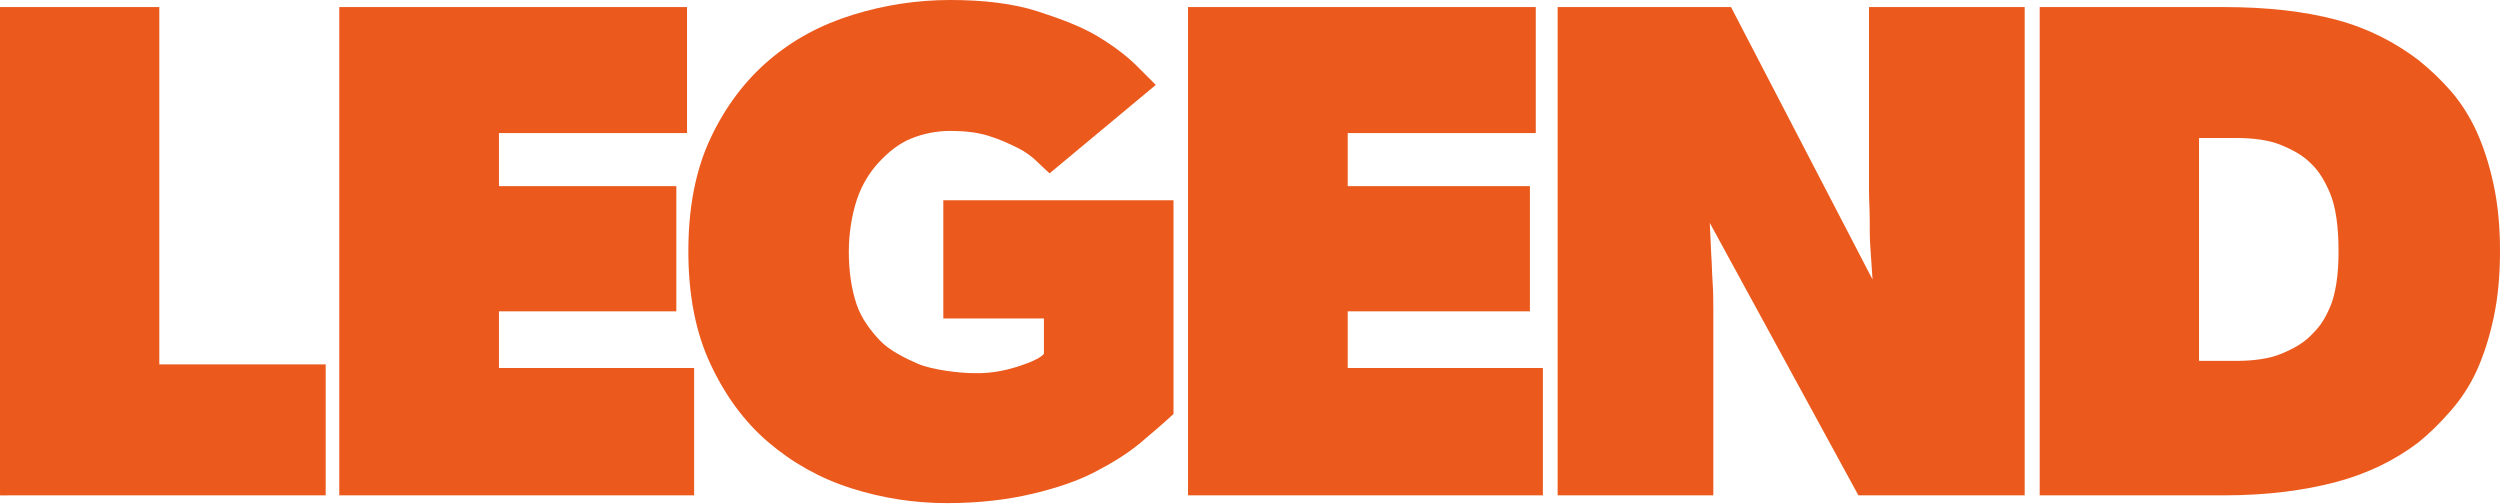
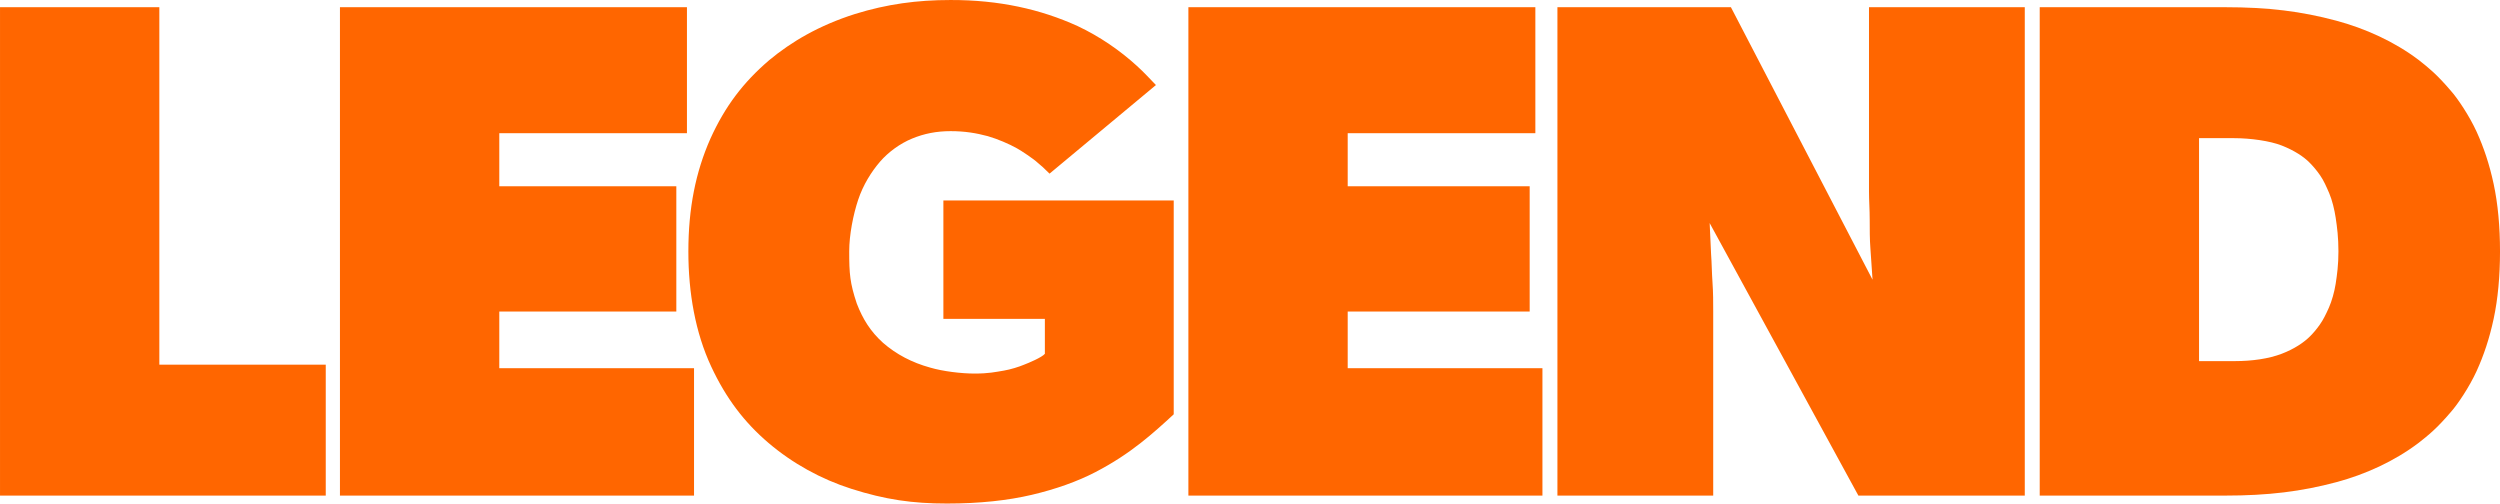
- <svg xmlns="http://www.w3.org/2000/svg" width="800" height="161" version="1.1" viewBox="0 0 800 161">
-   <link rel="stylesheet" type="text/css" />
-   <link rel="stylesheet" type="text/css" />
-   <style lang="en" type="text/css" />
-   <style lang="en" type="text/css" />
-   <g fill="#eb591c" stroke-width="1.309">
-     <path d="m104.22 158.51v-41.892h-53.241v-114.35h-50.975v156.25z" />
-     <path d="m222.12 158.51v-40.76h-62.452v-18.115h56.759v-40.08h-56.759v-16.983h60.181v-40.307h-111.28v156.25z" />
-     <path d="m375.52 132.47v-68.386h-73.657v37.816h32.197v11.322c-0.907 1.132-3.341 2.264-5.154 2.944-5.501 2.101-11.065 3.426-17.273 3.243-4.533 0-13.364-1.035-17.953-3.016-3.825-1.651-9.202-4.302-12.148-7.473-2.946-3.17-5.881-6.898-7.468-11.654-1.587-4.755-2.443-10.516-2.443-16.63s1.006-12.023 2.592-16.779c1.587-4.755 4.08-8.76 7.026-11.93 2.946-3.17 6.346-5.959 10.199-7.544 3.853-1.585 8.159-2.491 12.692-2.491 4.533 0 8.612 0.453 12.238 1.585 3.626 1.132 6.572 2.491 9.292 3.849 2.72 1.359 4.759 2.944 6.346 4.529 1.587 1.585 2.946 2.717 3.853 3.623l33.996-28.305c-1.133-1.132-3.173-3.17-6.119-6.114-2.946-2.944-7.026-6.114-12.238-9.284-5.213-3.17-11.785-5.661-19.491-8.152-7.706-2.491-17.224-3.623-27.876-3.623s-21.077 1.585-31.276 4.755-19.038 7.926-26.743 14.492c-7.706 6.567-14.052 14.945-18.811 25.135-4.759 10.19-7.026 22.191-7.026 36.004s2.266 25.814 7.026 36.004 10.879 18.568 18.584 25.135c7.706 6.567 16.545 11.549 26.517 14.719 9.972 3.17 20.171 4.755 30.596 4.755s19.491-1.132 27.197-2.944c7.706-1.812 14.505-4.076 20.171-7.02 5.666-2.944 10.425-5.888 14.505-9.284 4.08-3.397 7.479-6.34 10.652-9.284z" />
-     <path d="m493.72 158.51v-40.76h-62.452v-18.115h58.304v-40.08h-58.304v-16.983h60.181v-40.307h-111.28v156.25z" />
-     <path d="m647.9 158.51v-156.25h-49.817v58.875c0 2.944 0.226 5.888 0.226 9.058s0 6.34 0.226 9.284c0.226 3.397 0.453 6.567 0.679 9.963l-45.289-87.18h-55.478v156.25h49.817v-58.875c0-2.944 0-6.114-0.226-9.284-0.226-3.17-0.226-6.114-0.453-9.058l-0.453-9.963 47.553 87.18z" />
-     <path d="m800 80.387c0-7.926-0.68-14.945-2.039-21.286-1.36-6.34-3.173-12.001-5.439-16.983-2.266-4.982-5.212-9.511-8.385-13.134s-6.572-6.793-10.198-9.737c-7.478-5.661-16.089-10.19-26.287-12.907-10.198-2.717-22.208-4.076-36.031-4.076h-58.919v156.25h58.919c13.823 0 25.834-1.585 36.031-4.302 10.198-2.717 18.809-7.02 26.287-12.681 3.626-2.944 7.025-6.34 10.198-9.963s6.119-7.926 8.385-12.907c2.266-4.982 4.079-10.643 5.439-16.983 1.36-6.34 2.039-13.36 2.039-21.286zm-51.668 0c0 3.849-0.227 7.246-0.68 10.19-0.453 2.944-1.133 5.661-2.039 7.699-0.906 2.038-1.813 3.849-2.946 5.435s-2.266 2.717-3.399 3.849c-2.266 2.264-5.439 4.076-9.291 5.661-3.852 1.585-8.838 2.264-14.503 2.264h-11.784v-71.329h11.784c5.665 0 10.651 0.679 14.503 2.264 3.852 1.585 7.025 3.397 9.291 5.661 2.493 2.264 4.532 5.435 6.345 9.737 1.813 4.302 2.719 10.643 2.719 18.568z" />
+ <svg xmlns="http://www.w3.org/2000/svg" width="800" height="161.13" version="0.0" viewBox="0 0 800 161.13">
+   <g transform="translate(0 38.028)" fill="#f60" stroke-width=".383">
+     <path d="m104.24 120.56v-41.902h-53.251v-114.38h-50.985v156.28z" />
+     <path d="m493.58 120.56v-40.769h-62.316v-18.12h58.232v-40.09h-58.232v-16.987h60.05v-40.316h-111.03v156.28z" />
+     <path d="m375.59 94.547v-68.421h-73.707v37.885h32.475v11.178c-0.907 1.133-5.27 2.964-6.669 3.488-1.587 0.68-4.394 1.546-6.46 1.89-2.721 0.453-4.838 0.945-9.372 0.945-4.246 0-10.149-0.714-14.187-1.906-5.831-1.601-10.871-4.25-15.109-7.942-3.988-3.605-6.486-7.59-8.397-12.58-2.183-6.545-2.417-9.511-2.417-16.658 0-5.283 1.275-11.751 2.862-16.51 1.587-4.759 4.197-8.961 7.029-12.238 2.634-3.047 6.391-5.783 10.245-7.369 3.854-1.586 7.79-2.371 12.325-2.371 4.535 0 8.227 0.622 11.898 1.606 3.15 0.923 6.803 2.474 9.296 3.883 1.116 0.558 5.586 3.567 6.54 4.521 1.486 1.248 2.006 1.683 3.912 3.588l34.046-28.348c-1.428-1.45-3.928-4.204-6.1-6.137-5.356-4.89-11.806-9.365-18.965-12.739-11.837-5.388-25.135-8.373-40.665-8.336-10.656 0-20.354 1.297-30.557 4.47-11.523 3.659-20.329 8.851-27.487 14.793-8.261 7.087-14.086 14.694-18.819 25.155-4.699 10.634-7.029 22.209-7.029 36.033 0 13.263 2.228 25.955 7.31 36.841 4.761 10.198 10.602 17.852 18.311 24.424 7.709 6.572 16.894 11.635 26.566 14.711 10.79 3.432 19.447 4.702 30.57 4.702 10.43 0 19.442-0.98 27.15-2.793 7.709-1.813 14.664-4.309 20.332-7.255 5.668-2.946 10.272-6.016 14.453-9.292 3.882-3.041 7.444-6.269 10.618-9.215z" />
+     <path d="m222.09 120.56v-40.769h-62.316v-18.12h56.651v-40.09h-56.651v-16.987h60.05v-40.316h-111.04v156.28z" />
+     <path d="m647.93 120.56v-156.28h-49.852v58.889c0 2.945 0.227 5.889 0.227 9.06s0 6.342 0.227 9.286c0.227 3.397 0.453 6.568 0.68 9.966l-45.32-87.201h-55.517v156.28h49.852v-58.889c0-2.945 0-6.115-0.227-9.286-0.227-3.171-0.227-6.115-0.453-9.06l-0.453-9.966 47.586 87.201z" />
+     <path d="m652.71-35.718v156.28h59.3c13.823 0 24.491-1.314 35.646-4.303 9.228-2.473 18.515-6.67 26.324-12.584 3.187-2.521 5.727-4.524 10.217-9.771 2.252-2.5 6.061-8.222 8.327-13.205 2.266-4.983 4.079-10.339 5.438-16.681 1.36-6.342 2.04-13.669 2.04-21.597 0-7.927-0.68-15.256-2.04-21.598-1.36-6.342-3.172-11.698-5.438-16.681-2.266-4.983-6.075-10.705-8.327-13.205-4.49-5.247-7.03-7.25-10.217-9.771-7.81-5.914-17.173-10.112-26.401-12.584-11.155-2.989-21.747-4.303-35.569-4.303zm50.985 41.901h11.185c5.271 0 11.507 0.876 15.279 2.358 4.014 1.577 7.071 3.578 9.014 5.583 1.132 1.169 2.159 2.361 3.292 3.997 1.133 1.636 1.981 3.584 2.888 5.688 0.906 2.103 1.68 5.244 2.07 7.857 0.453 3.038 0.876 6.243 0.876 10.742 0 4.362-0.435 7.454-0.888 10.4-0.39 2.534-1.248 5.551-2.154 7.59-0.906 2.039-1.812 3.91-2.944 5.496-1.133 1.586-2.013 2.61-3.146 3.743-1.943 1.945-5.032 4.022-9.046 5.551-4.101 1.562-9.348 2.342-15.011 2.342h-11.415z" />
  </g>
</svg>
